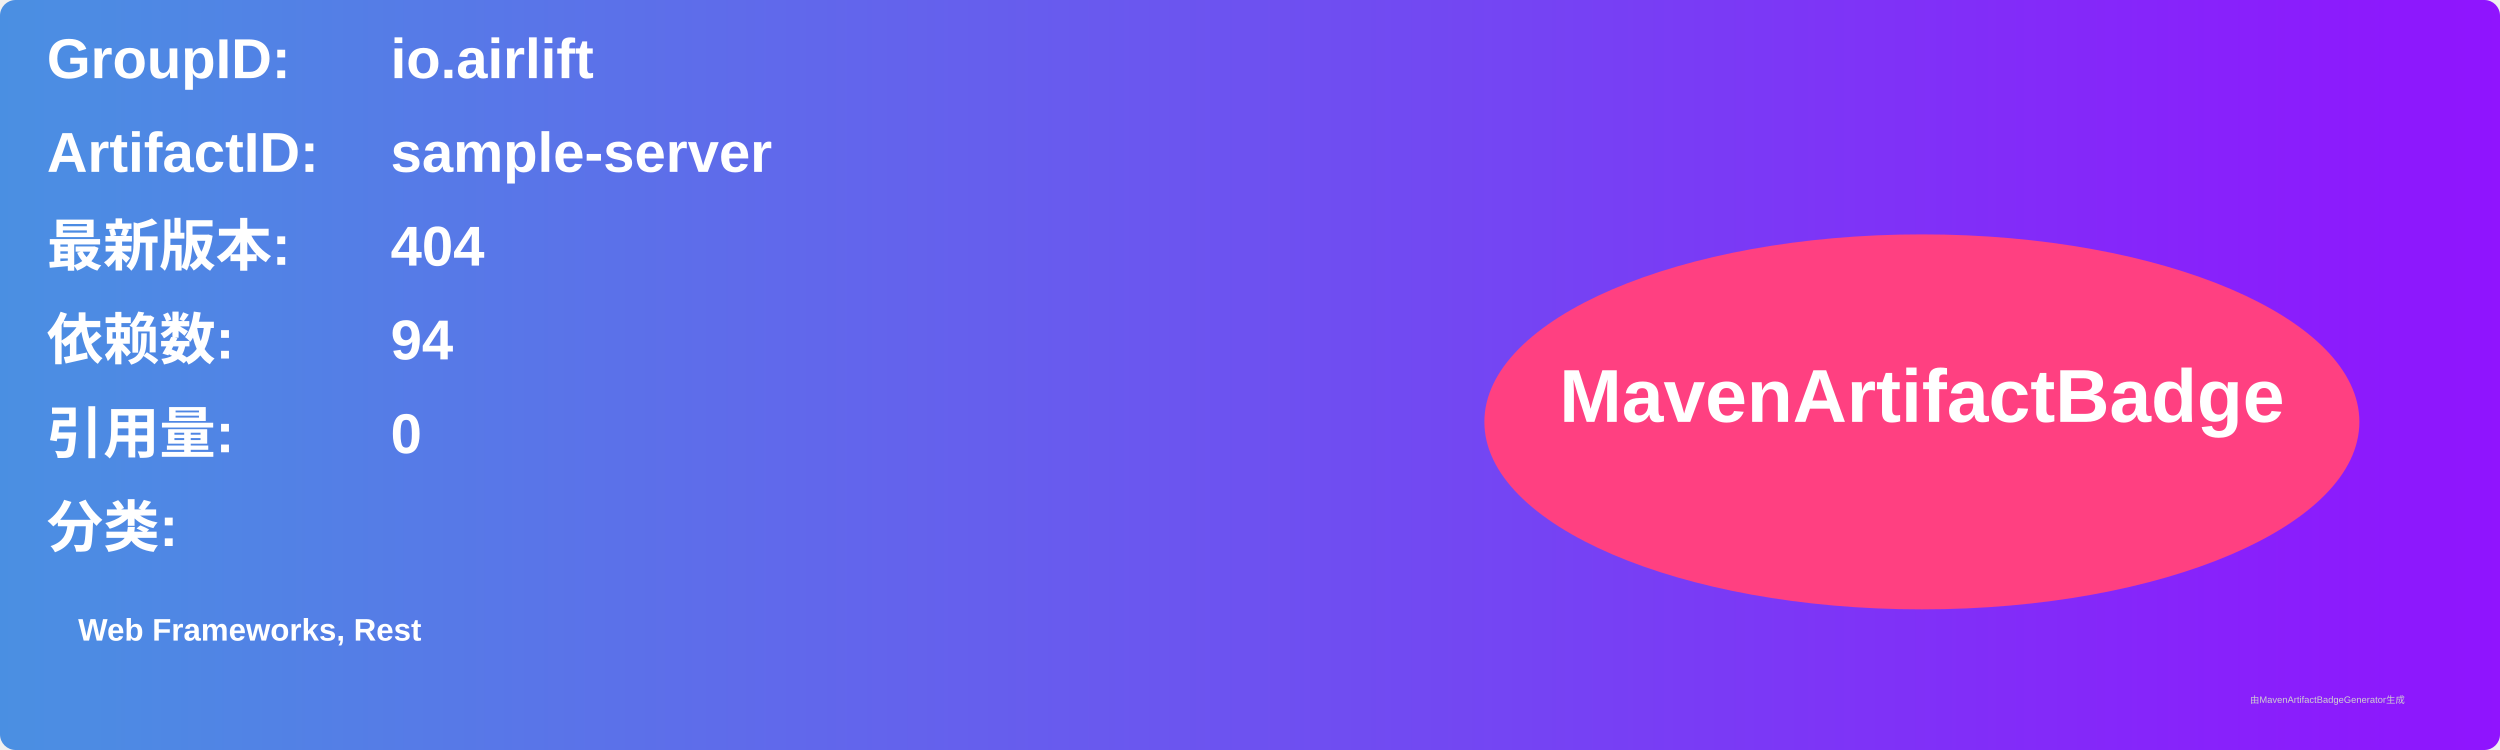
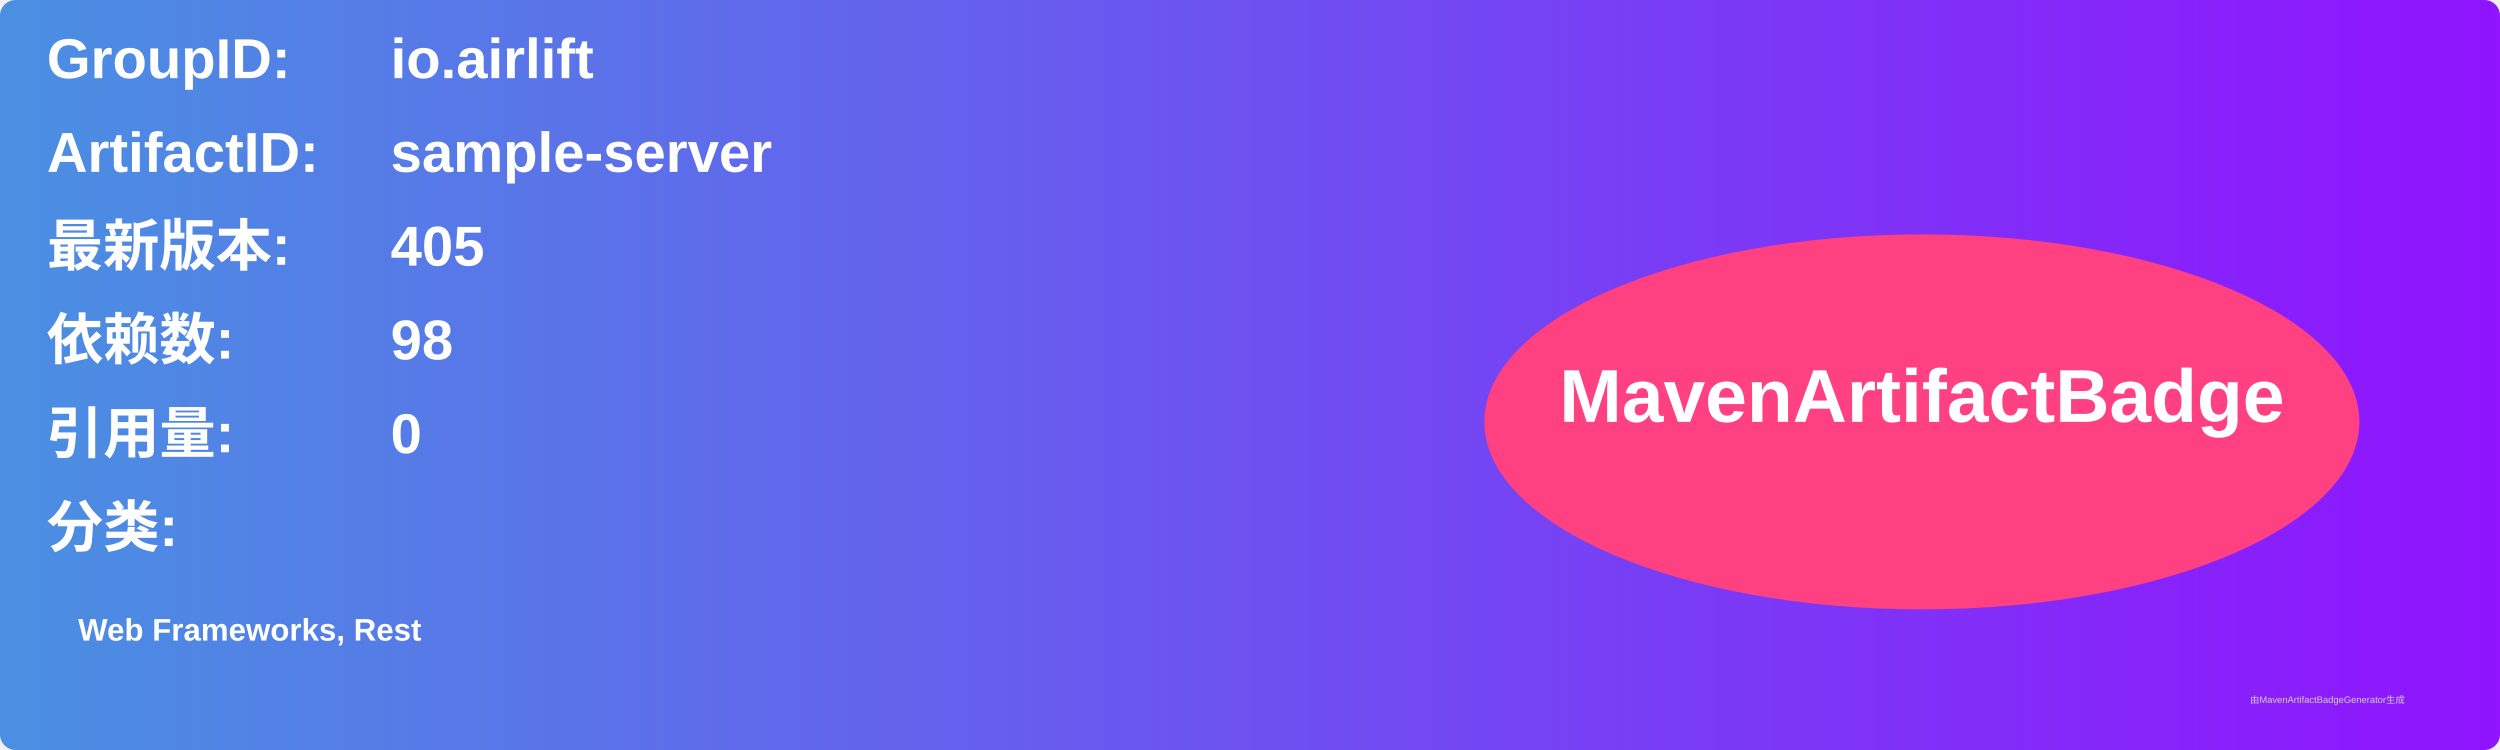
<svg xmlns="http://www.w3.org/2000/svg" width="800" height="240" viewBox="0 0 800 240">
  <linearGradient id="grad" x1="0%" y1="0%" x2="100%" y2="0%">
    <stop offset="0%" stop-color="#4a90e2" />
    <stop offset="100%" stop-color="#9013fe" />
  </linearGradient>
  <rect width="100%" height="100%" rx="5" ry="5" fill="url(#grad)" />
  <g transform="translate(15, 15)">
    <text x="0" y="10" font-family="Arial" font-size="18" fill="white" font-weight="bold" width="260">GroupID:</text>
    <text x="110" y="10" font-family="Arial" font-size="18" fill="white" font-weight="bold" width="460">io.airlift</text>
    <text x="0" y="40" font-family="Arial" font-size="18" fill="white" font-weight="bold" width="260">ArtifactID:</text>
    <text x="110" y="40" font-family="Arial" font-size="18" fill="white" font-weight="bold" width="460">sample-server</text>
    <text x="0" y="70" font-family="Arial" font-size="18" fill="white" font-weight="bold">最新版本:</text>
    <text x="110" y="70" font-family="Arial" font-size="18" fill="white" font-weight="bold">
-       <tspan font-weight="bold">404</tspan>
+       <tspan font-weight="bold">405</tspan>
    </text>
    <text x="0" y="100" font-family="Arial" font-size="18" fill="white" font-weight="bold">依赖数: </text>
    <text x="110" y="100" font-family="Arial" font-size="18" fill="white">
-       <tspan font-weight="bold">94</tspan>
+       <tspan font-weight="bold">98</tspan>
    </text>
    <text x="0" y="130" font-family="Arial" font-size="18" fill="white" font-weight="bold">引用量: </text>
    <text x="110" y="130" font-family="Arial" font-size="18" fill="white">
      <tspan font-weight="bold">0</tspan>
    </text>
    <text x="0" y="160" font-family="Arial" font-size="18" fill="white" font-weight="bold">分类:</text>
    <text x="10" y="190" font-family="Arial" font-size="10" fill="white">
      <tspan font-weight="bold">Web Frameworks, Rest</tspan>
    </text>
    <ellipse cx="600" cy="120" rx="140" ry="60" fill="#ff4081" />
    <text x="600" y="120" text-anchor="middle" font-family="Arial" font-size="24" fill="white" font-weight="bold">MavenArtifactBadge</text>
  </g>
  <text x="720" y="225" font-family="Arial" font-size="3" fill="#d0d0d0">由MavenArtifactBadgeGenerator生成</text>
</svg>
